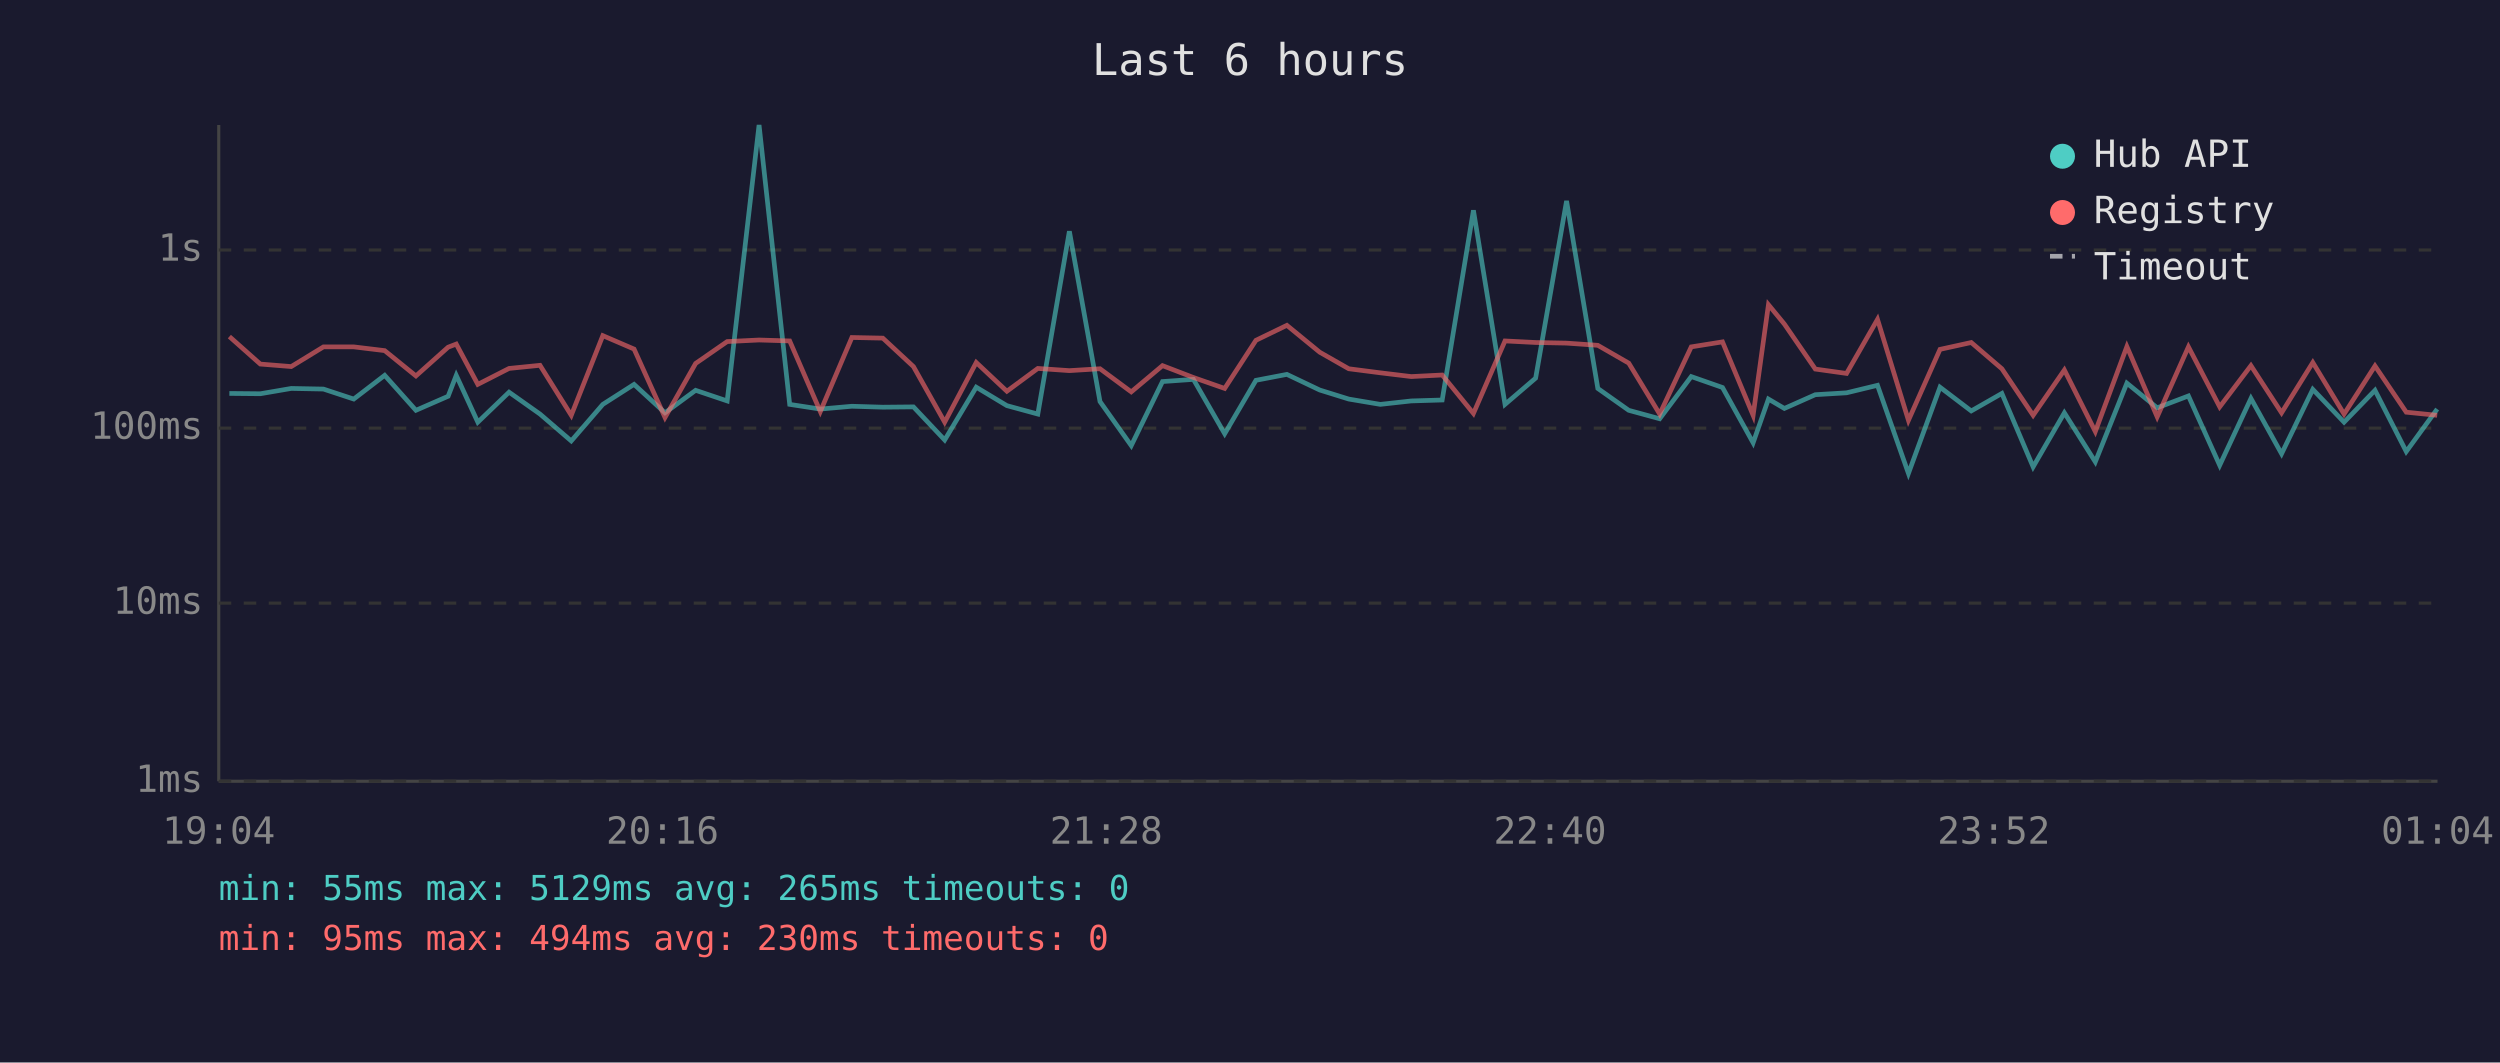
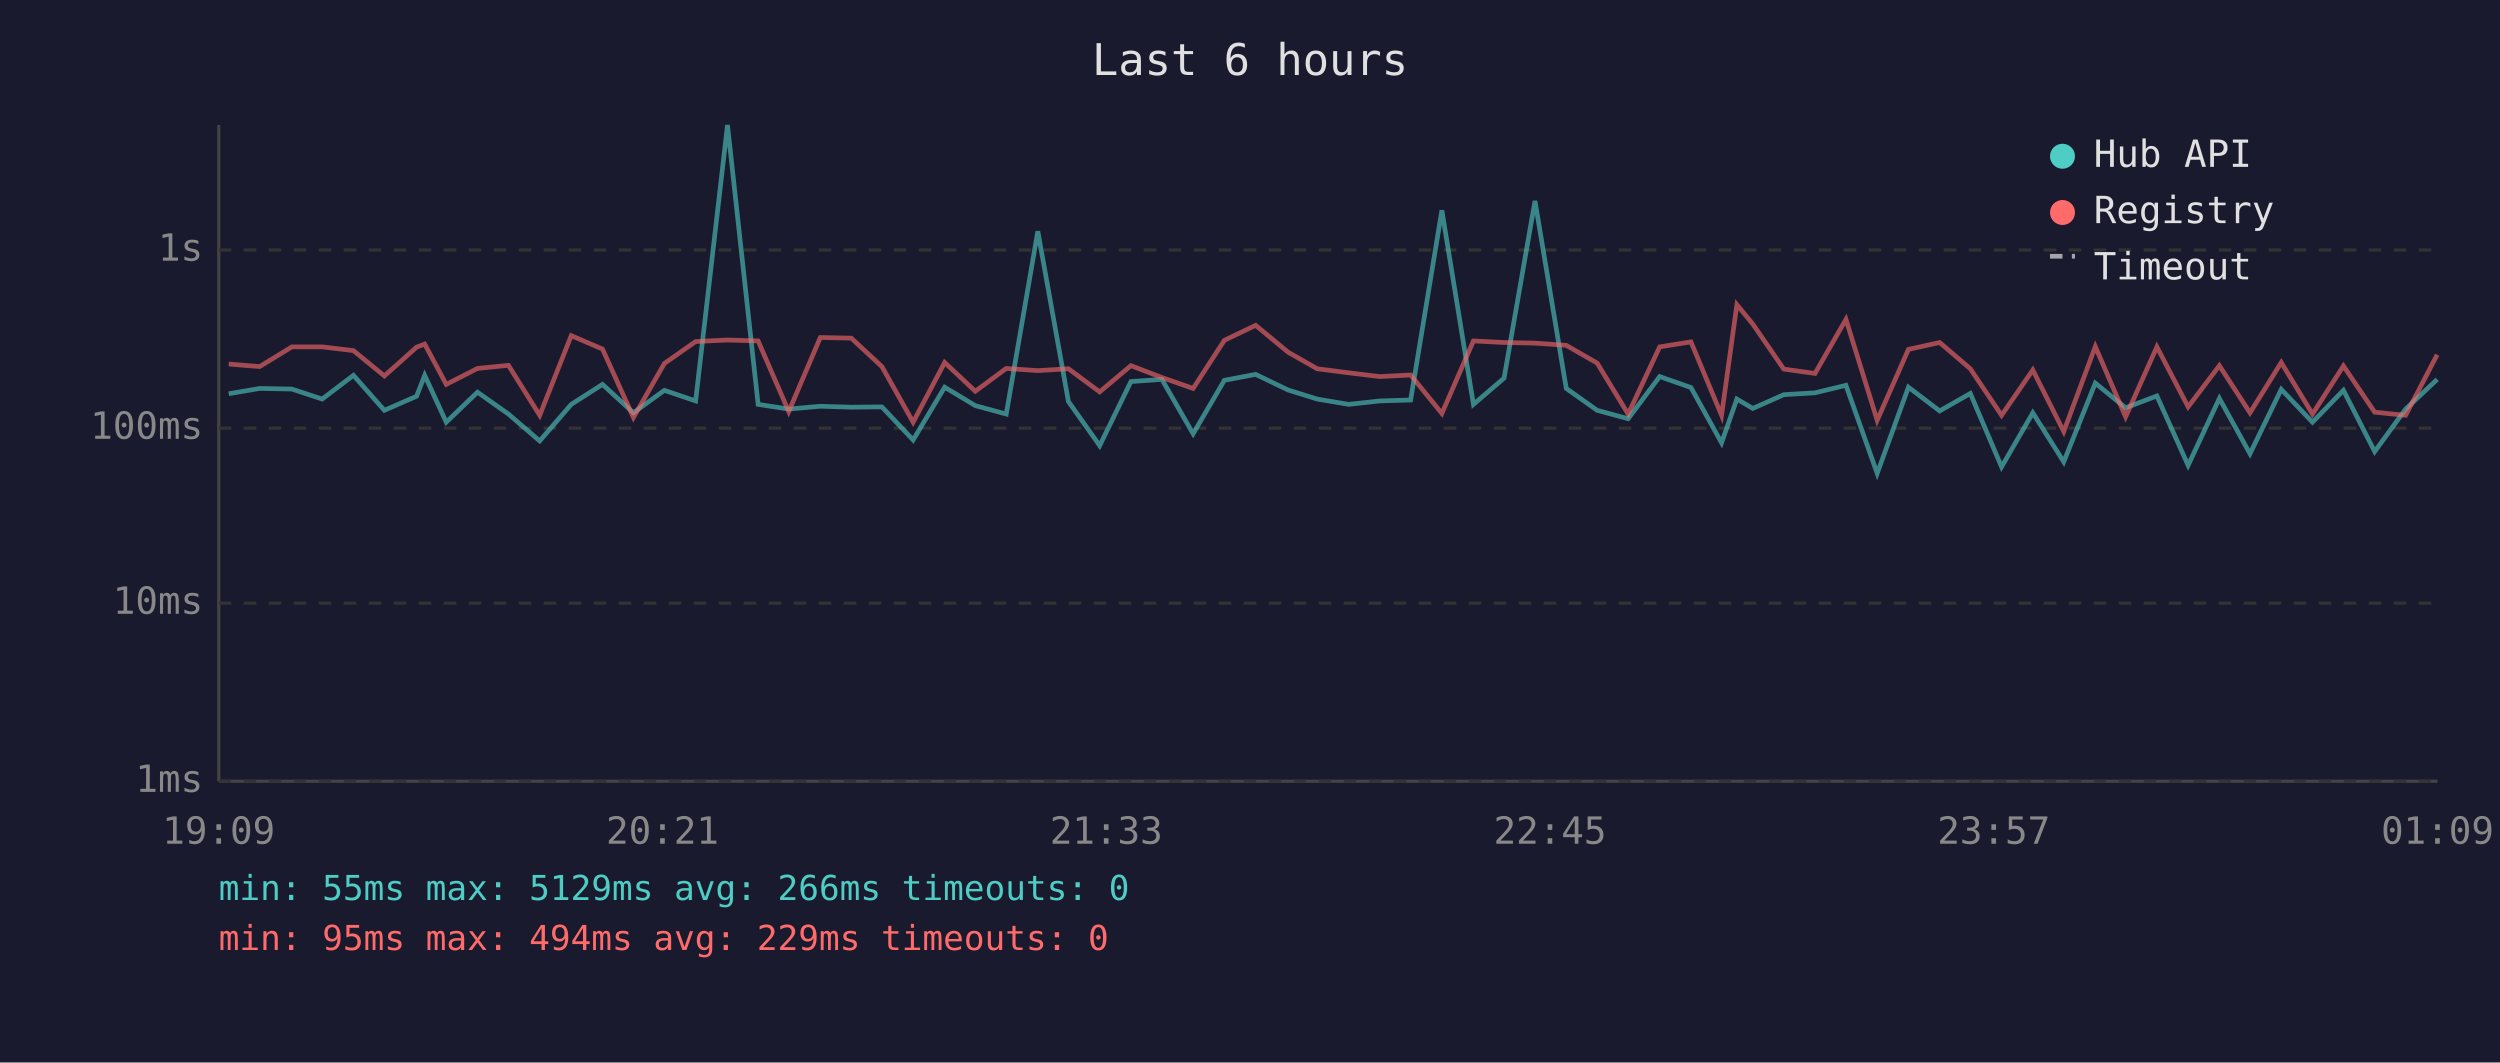
<svg xmlns="http://www.w3.org/2000/svg" viewBox="0 0 800 340" font-family="monospace" font-size="12">
  <rect width="800" height="340" fill="#1a1a2e" />
  <text x="400" y="24" fill="#e0e0e0" font-size="14" text-anchor="middle">Last 6 hours</text>
  <line x1="70" y1="40" x2="70" y2="250" stroke="#444" stroke-width="1" />
  <line x1="70" y1="250" x2="780" y2="250" stroke="#444" stroke-width="1" />
  <line x1="70" y1="250" x2="780" y2="250" stroke="#333" stroke-width="1" stroke-dasharray="4" />
  <text x="65" y="250" fill="#888" text-anchor="end" dominant-baseline="middle">1ms</text>
  <line x1="70" y1="193" x2="780" y2="193" stroke="#333" stroke-width="1" stroke-dasharray="4" />
  <text x="65" y="193" fill="#888" text-anchor="end" dominant-baseline="middle">10ms</text>
  <line x1="70" y1="137" x2="780" y2="137" stroke="#333" stroke-width="1" stroke-dasharray="4" />
  <text x="65" y="137" fill="#888" text-anchor="end" dominant-baseline="middle">100ms</text>
  <line x1="70" y1="80" x2="780" y2="80" stroke="#333" stroke-width="1" stroke-dasharray="4" />
  <text x="65" y="80" fill="#888" text-anchor="end" dominant-baseline="middle">1s</text>
-   <text x="70" y="270" fill="#888" text-anchor="middle">19:04</text>
-   <text x="212" y="270" fill="#888" text-anchor="middle">20:16</text>
-   <text x="354" y="270" fill="#888" text-anchor="middle">21:28</text>
-   <text x="496" y="270" fill="#888" text-anchor="middle">22:40</text>
-   <text x="638" y="270" fill="#888" text-anchor="middle">23:52</text>
-   <text x="780" y="270" fill="#888" text-anchor="middle">01:04</text>
-   <polyline points="73.4,125.9 83.3,126.0 93.2,124.3 103.5,124.5 113.2,127.7 123.1,120.1 133.1,131.3 143.4,126.8 146.0,120.1 152.9,135.1 162.9,125.5 172.8,132.5 182.8,141.1 192.9,129.4 202.9,123.0 212.8,132.1 222.6,124.9 232.7,128.3 242.9,40.0 252.7,129.4 262.5,130.9 272.6,130.0 282.5,130.3 292.3,130.2 302.3,140.8 312.4,123.9 322.2,129.8 332.1,132.5 342.2,74.0 352.0,128.5 362.0,142.6 372.0,122.1 381.9,121.4 391.9,138.8 401.9,121.7 411.8,119.8 422.3,124.8 431.6,127.7 441.7,129.4 451.6,128.3 461.5,128.0 471.5,67.3 481.6,129.4 491.4,121.0 501.3,64.3 511.3,124.3 521.2,131.3 531.1,134.0 541.2,120.5 551.2,124.0 561.0,141.7 565.9,127.7 571.0,130.7 580.9,126.3 590.9,125.7 600.8,123.3 610.7,151.5 620.8,123.9 630.8,131.5 640.6,125.9 650.6,149.4 660.6,132.1 670.5,147.8 680.6,122.6 690.3,130.5 700.3,126.7 710.3,148.9 720.3,127.5 730.1,145.2 740.1,124.6 750.1,135.1 760.0,124.9 770.0,144.5 779.9,130.9" fill="none" stroke="#4ecdc4" stroke-width="1.5" opacity="0.6" />
-   <polyline points="73.4,107.7 83.3,116.5 93.2,117.3 103.5,111.0 113.2,111.0 123.1,112.2 133.1,120.3 143.4,111.1 146.0,110.1 152.9,123.0 162.9,117.9 172.8,116.9 182.8,132.9 192.9,107.4 202.9,111.7 212.8,133.6 222.6,116.3 232.7,109.3 242.9,108.8 252.7,109.1 262.5,131.7 272.6,108.0 282.5,108.2 292.3,117.3 302.3,135.1 312.4,116.0 322.2,125.2 332.1,117.9 342.2,118.6 352.0,118.0 362.0,125.4 372.0,117.0 381.9,120.8 391.9,124.3 401.9,108.9 411.8,104.1 422.3,112.7 431.6,118.0 441.7,119.3 451.6,120.5 461.5,120.0 471.5,132.3 481.6,109.1 491.4,109.6 501.3,109.8 511.3,110.5 521.2,116.2 531.1,132.5 541.2,111.0 551.2,109.4 561.0,132.9 565.9,97.5 571.0,103.7 580.9,118.1 590.9,119.5 600.8,102.2 610.7,134.5 620.8,111.8 630.8,109.6 640.6,118.0 650.6,132.9 660.6,118.4 670.5,138.1 680.6,110.9 690.3,133.4 700.3,111.0 710.3,130.2 720.3,117.0 730.1,132.1 740.1,116.0 750.1,132.5 760.0,117.1 770.0,131.9 779.9,132.9" fill="none" stroke="#ff6b6b" stroke-width="1.5" opacity="0.6" />
+   <text x="70" y="270" fill="#888" text-anchor="middle">19:09</text>
+   <text x="212" y="270" fill="#888" text-anchor="middle">20:21</text>
+   <text x="354" y="270" fill="#888" text-anchor="middle">21:33</text>
+   <text x="496" y="270" fill="#888" text-anchor="middle">22:45</text>
+   <text x="638" y="270" fill="#888" text-anchor="middle">23:57</text>
+   <text x="780" y="270" fill="#888" text-anchor="middle">01:09</text>
+   <polyline points="73.2,126.0 83.1,124.3 93.4,124.5 103.1,127.7 113.1,120.1 123.0,131.3 133.3,126.8 135.9,120.1 142.8,135.1 152.8,125.5 162.7,132.5 172.7,141.1 182.8,129.4 192.8,123.0 202.7,132.1 212.6,124.9 222.6,128.3 232.8,40.0 242.6,129.4 252.4,130.9 262.5,130.0 272.4,130.3 282.2,130.2 292.2,140.8 302.3,123.9 312.1,129.8 322.0,132.5 332.1,74.0 341.9,128.5 351.9,142.6 361.9,122.1 371.8,121.4 381.8,138.8 391.8,121.7 401.8,119.8 412.2,124.8 421.5,127.7 431.6,129.4 441.5,128.3 451.4,128.0 461.4,67.3 471.5,129.4 481.3,121.0 491.2,64.3 501.2,124.3 511.1,131.3 521.0,134.0 531.1,120.5 541.1,124.0 550.9,141.7 555.8,127.7 560.9,130.7 570.8,126.3 580.8,125.7 590.7,123.3 600.7,151.5 610.7,123.9 620.7,131.5 630.5,125.9 640.5,149.4 650.5,132.1 660.4,147.8 670.5,122.6 680.2,130.5 690.2,126.7 700.2,148.9 710.2,127.5 720.0,145.2 730.0,124.6 740.0,135.1 749.9,124.9 759.9,144.5 769.8,130.9 779.9,121.4" fill="none" stroke="#4ecdc4" stroke-width="1.5" opacity="0.6" />
+   <polyline points="73.2,116.5 83.1,117.3 93.4,111.0 103.1,111.0 113.1,112.2 123.0,120.3 133.3,111.1 135.9,110.1 142.8,123.0 152.8,117.9 162.7,116.9 172.7,132.9 182.8,107.4 192.8,111.7 202.7,133.6 212.6,116.3 222.6,109.3 232.8,108.8 242.6,109.1 252.4,131.7 262.5,108.0 272.4,108.2 282.2,117.3 292.2,135.1 302.3,116.0 312.1,125.2 322.0,117.9 332.1,118.6 341.9,118.0 351.9,125.4 361.9,117.0 371.8,120.8 381.8,124.3 391.8,108.9 401.8,104.1 412.2,112.7 421.5,118.0 431.6,119.3 441.5,120.5 451.4,120.0 461.4,132.3 471.5,109.1 481.3,109.6 491.2,109.8 501.2,110.5 511.1,116.2 521.0,132.5 531.1,111.0 541.1,109.4 550.9,132.9 555.8,97.5 560.9,103.7 570.8,118.1 580.8,119.5 590.7,102.2 600.7,134.5 610.7,111.8 620.7,109.6 630.5,118.0 640.5,132.9 650.5,118.4 660.4,138.1 670.5,110.9 680.2,133.4 690.2,111.0 700.2,130.2 710.2,117.0 720.0,132.1 730.0,116.0 740.0,132.5 749.9,117.1 759.9,131.9 769.8,132.9 779.9,113.5" fill="none" stroke="#ff6b6b" stroke-width="1.5" opacity="0.6" />
  <circle cx="660" cy="50" r="4" fill="#4ecdc4" />
  <text x="670" y="50" fill="#e0e0e0" dominant-baseline="middle">Hub API</text>
  <circle cx="660" cy="68" r="4" fill="#ff6b6b" />
  <text x="670" y="68" fill="#e0e0e0" dominant-baseline="middle">Registry</text>
  <line x1="656" y1="82" x2="664" y2="82" stroke="#e0e0e0" stroke-width="1.5" stroke-dasharray="4,3" opacity="0.7" />
  <text x="670" y="86" fill="#e0e0e0" dominant-baseline="middle">Timeout</text>
-   <text x="70" y="288" fill="#4ecdc4" font-size="11">min: 55ms  max: 5129ms  avg: 265ms  timeouts: 0</text>
-   <text x="70" y="304" fill="#ff6b6b" font-size="11">min: 95ms  max: 494ms  avg: 230ms  timeouts: 0</text>
+   <text x="70" y="288" fill="#4ecdc4" font-size="11">min: 55ms  max: 5129ms  avg: 266ms  timeouts: 0</text>
+   <text x="70" y="304" fill="#ff6b6b" font-size="11">min: 95ms  max: 494ms  avg: 229ms  timeouts: 0</text>
</svg>
